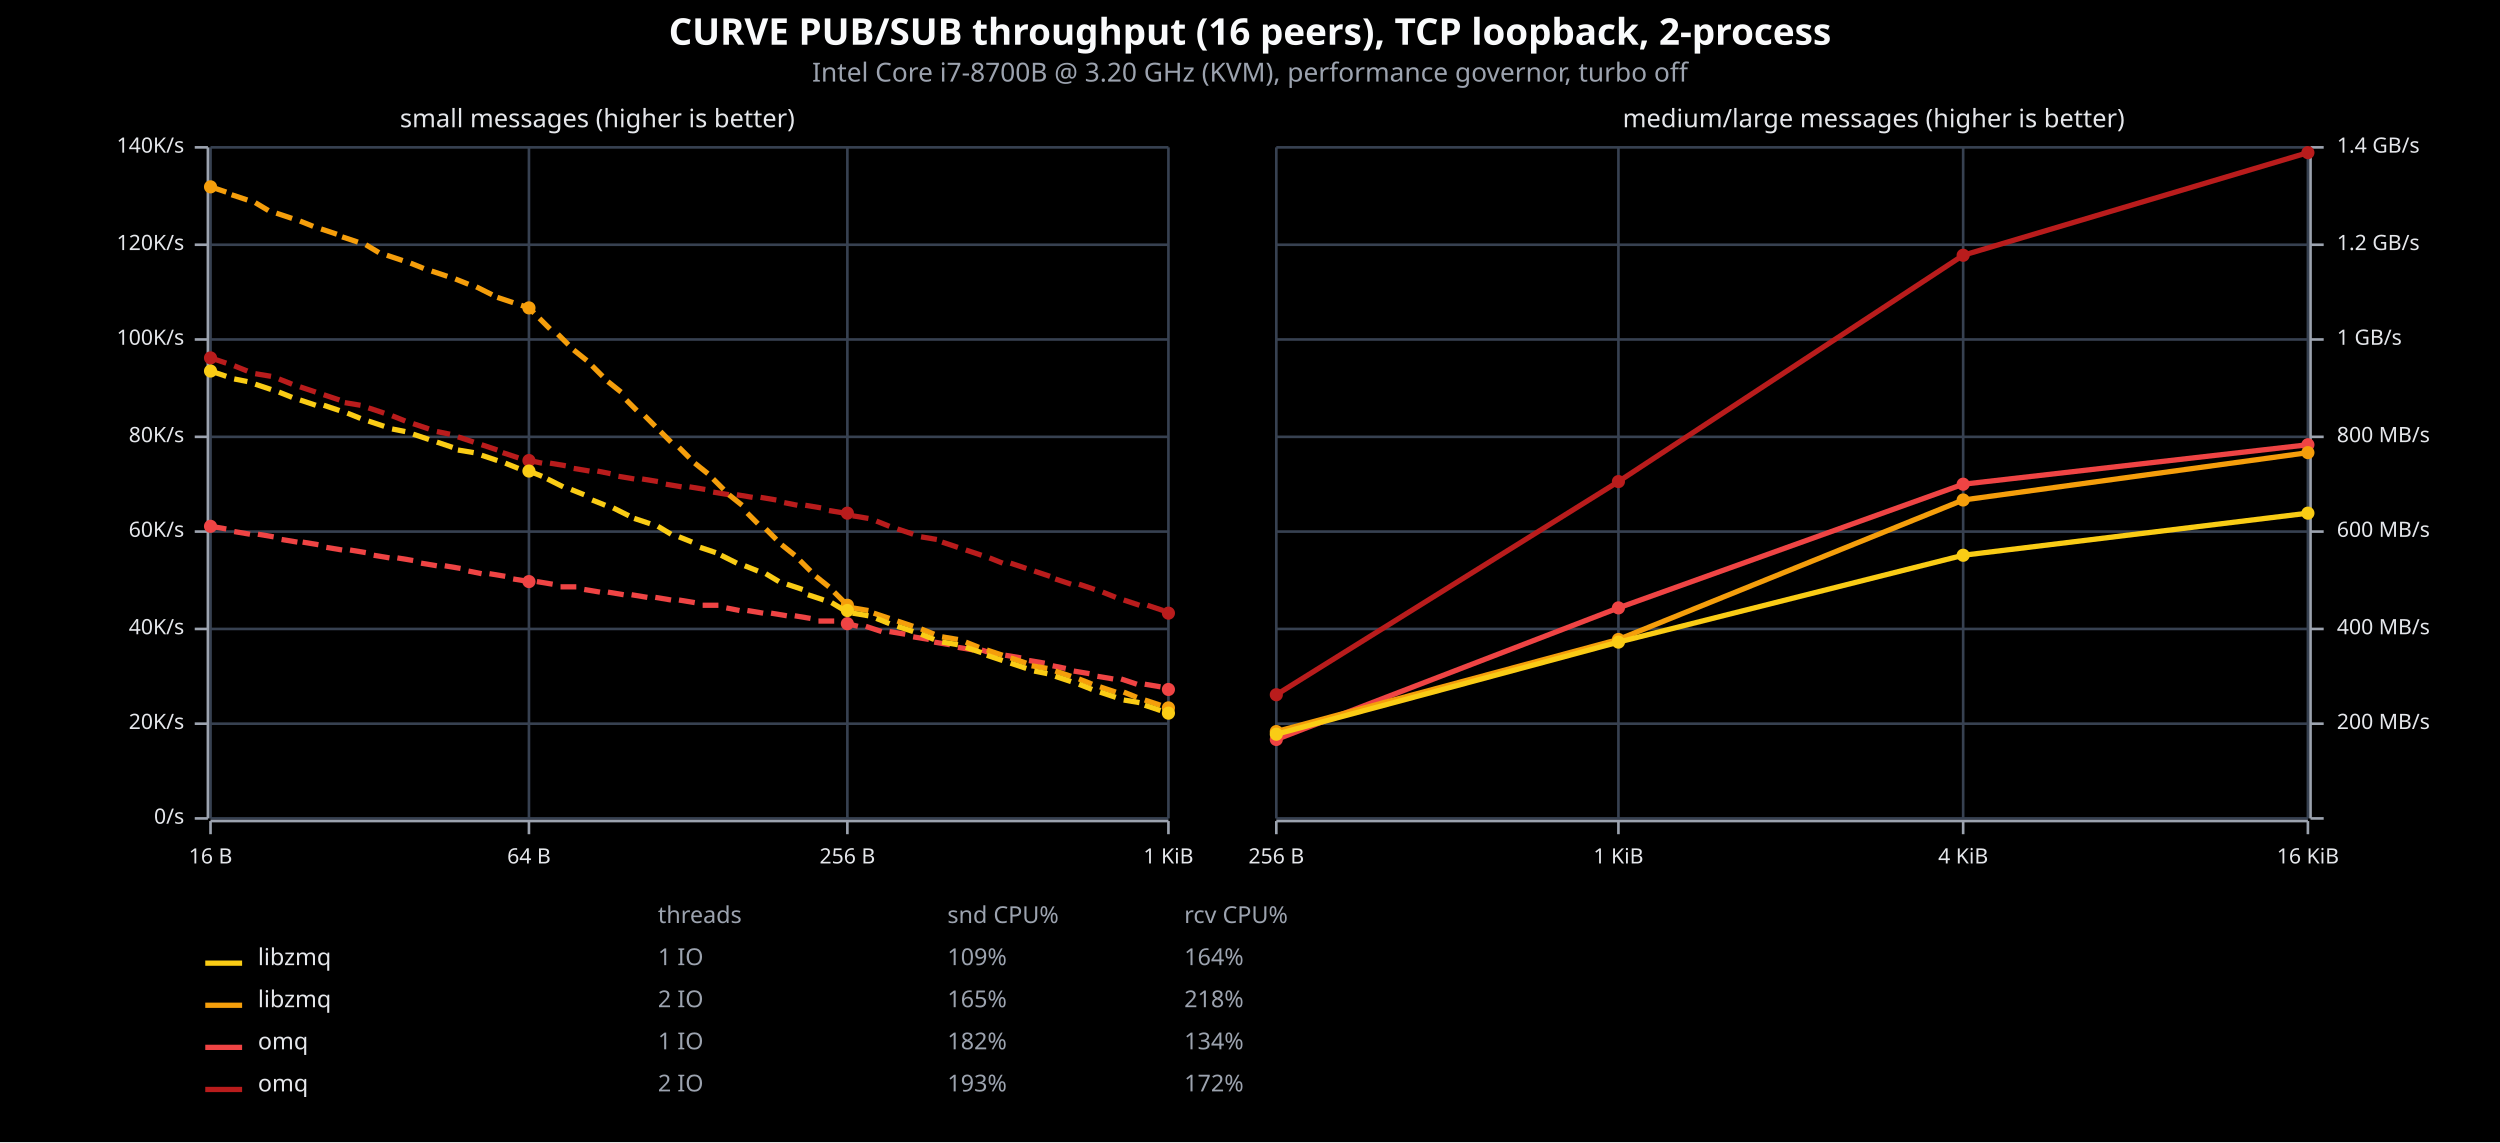
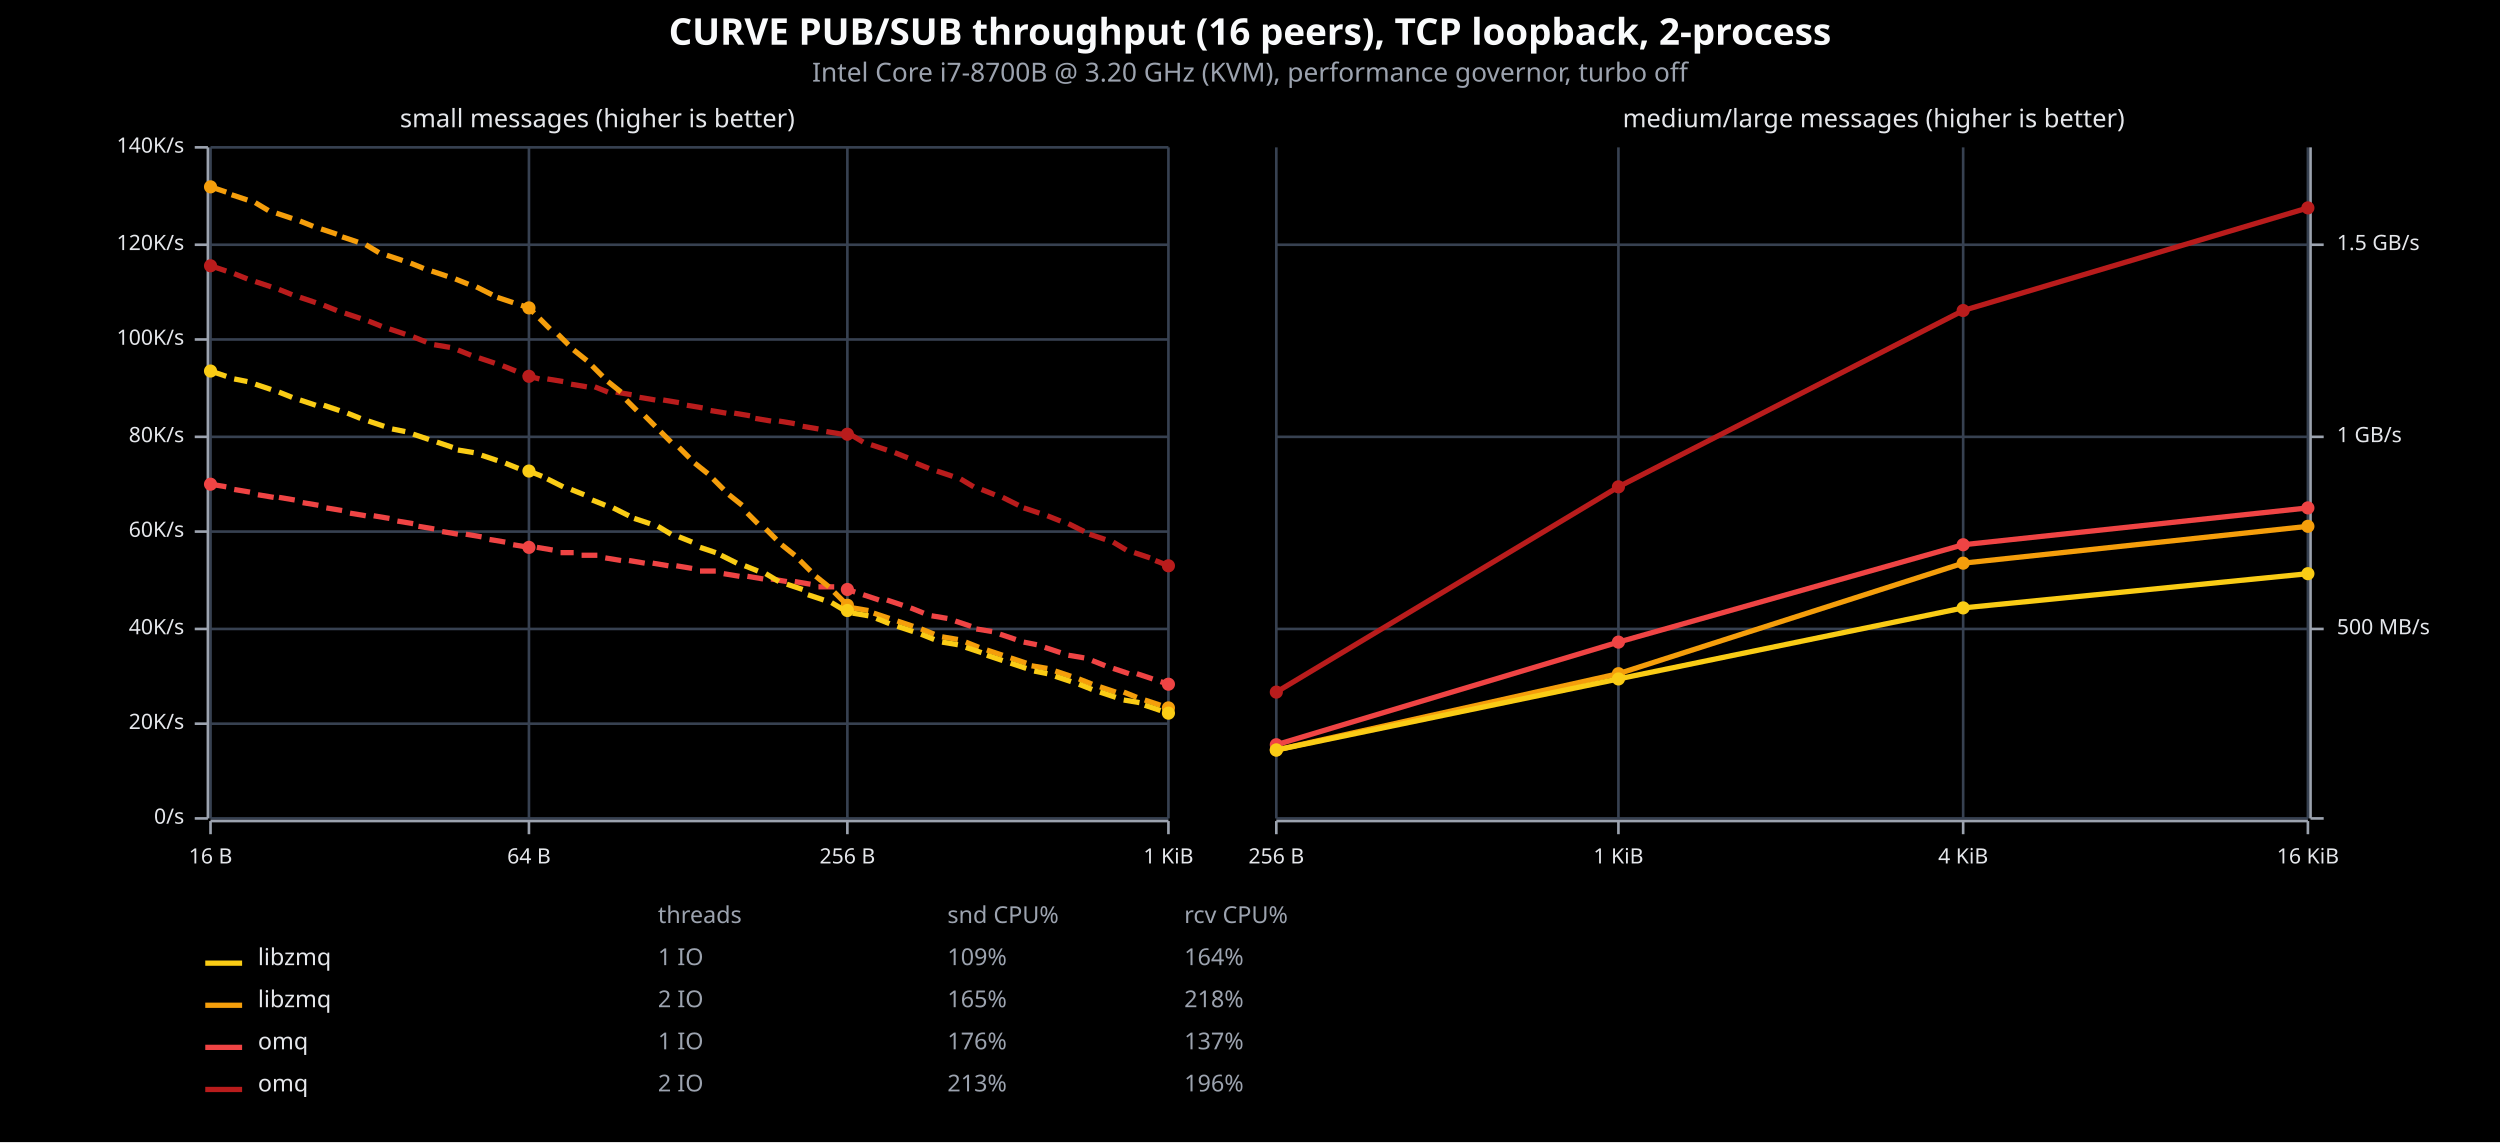
<svg xmlns="http://www.w3.org/2000/svg" viewBox="0 0 950 434" font-family="system-ui, -apple-system, sans-serif">
  <rect x="0" y="0" width="950" height="434" opacity="1" fill="#000000" stroke="none" />
  <text x="475" y="17" text-anchor="middle" font-family="sans-serif" font-size="14" font-weight="bold" fill="#F9FAFB">CURVE PUB/SUB throughput (16 peers), TCP loopback, 2-process</text>
  <text x="475" y="31" text-anchor="middle" font-family="sans-serif" font-size="10" fill="#9CA3AF">Intel Core i7-8700B @ 3.20 GHz (KVM), performance governor, turbo off</text>
  <text x="227" y="41" dy="0.76em" text-anchor="middle" font-family="sans-serif" font-size="9.677" opacity="1" fill="#E5E7EB">
small messages (higher is better)
</text>
  <line opacity="1" stroke="#374151" stroke-width="1" x1="80" y1="311" x2="80" y2="56" />
  <line opacity="1" stroke="#374151" stroke-width="1" x1="201" y1="311" x2="201" y2="56" />
  <line opacity="1" stroke="#374151" stroke-width="1" x1="322" y1="311" x2="322" y2="56" />
  <line opacity="1" stroke="#374151" stroke-width="1" x1="444" y1="311" x2="444" y2="56" />
  <line opacity="1" stroke="#374151" stroke-width="1" x1="80" y1="311" x2="444" y2="311" />
  <line opacity="1" stroke="#374151" stroke-width="1" x1="80" y1="275" x2="444" y2="275" />
  <line opacity="1" stroke="#374151" stroke-width="1" x1="80" y1="239" x2="444" y2="239" />
  <line opacity="1" stroke="#374151" stroke-width="1" x1="80" y1="202" x2="444" y2="202" />
  <line opacity="1" stroke="#374151" stroke-width="1" x1="80" y1="166" x2="444" y2="166" />
  <line opacity="1" stroke="#374151" stroke-width="1" x1="80" y1="129" x2="444" y2="129" />
  <line opacity="1" stroke="#374151" stroke-width="1" x1="80" y1="93" x2="444" y2="93" />
  <line opacity="1" stroke="#374151" stroke-width="1" x1="80" y1="56" x2="444" y2="56" />
  <polyline fill="none" opacity="1" stroke="#9CA3AF" stroke-width="1" points="79,56 79,311 " />
  <text x="70" y="311" dy="0.5ex" text-anchor="end" font-family="sans-serif" font-size="8.065" opacity="1" fill="#E5E7EB">
0/s
</text>
  <polyline fill="none" opacity="1" stroke="#9CA3AF" stroke-width="1" points="74,311 79,311 " />
  <text x="70" y="275" dy="0.5ex" text-anchor="end" font-family="sans-serif" font-size="8.065" opacity="1" fill="#E5E7EB">
20K/s
</text>
  <polyline fill="none" opacity="1" stroke="#9CA3AF" stroke-width="1" points="74,275 79,275 " />
  <text x="70" y="239" dy="0.5ex" text-anchor="end" font-family="sans-serif" font-size="8.065" opacity="1" fill="#E5E7EB">
40K/s
</text>
  <polyline fill="none" opacity="1" stroke="#9CA3AF" stroke-width="1" points="74,239 79,239 " />
  <text x="70" y="202" dy="0.5ex" text-anchor="end" font-family="sans-serif" font-size="8.065" opacity="1" fill="#E5E7EB">
60K/s
</text>
  <polyline fill="none" opacity="1" stroke="#9CA3AF" stroke-width="1" points="74,202 79,202 " />
  <text x="70" y="166" dy="0.5ex" text-anchor="end" font-family="sans-serif" font-size="8.065" opacity="1" fill="#E5E7EB">
80K/s
</text>
  <polyline fill="none" opacity="1" stroke="#9CA3AF" stroke-width="1" points="74,166 79,166 " />
  <text x="70" y="129" dy="0.5ex" text-anchor="end" font-family="sans-serif" font-size="8.065" opacity="1" fill="#E5E7EB">
100K/s
</text>
  <polyline fill="none" opacity="1" stroke="#9CA3AF" stroke-width="1" points="74,129 79,129 " />
  <text x="70" y="93" dy="0.5ex" text-anchor="end" font-family="sans-serif" font-size="8.065" opacity="1" fill="#E5E7EB">
120K/s
</text>
  <polyline fill="none" opacity="1" stroke="#9CA3AF" stroke-width="1" points="74,93 79,93 " />
  <text x="70" y="56" dy="0.5ex" text-anchor="end" font-family="sans-serif" font-size="8.065" opacity="1" fill="#E5E7EB">
140K/s
</text>
  <polyline fill="none" opacity="1" stroke="#9CA3AF" stroke-width="1" points="74,56 79,56 " />
  <polyline fill="none" opacity="1" stroke="#9CA3AF" stroke-width="1" points="80,312 444,312 " />
  <text x="80" y="322" dy="0.76em" text-anchor="middle" font-family="sans-serif" font-size="8.065" opacity="1" fill="#E5E7EB">
16 B
</text>
  <polyline fill="none" opacity="1" stroke="#9CA3AF" stroke-width="1" points="80,312 80,317 " />
  <text x="201" y="322" dy="0.76em" text-anchor="middle" font-family="sans-serif" font-size="8.065" opacity="1" fill="#E5E7EB">
64 B
</text>
  <polyline fill="none" opacity="1" stroke="#9CA3AF" stroke-width="1" points="201,312 201,317 " />
  <text x="322" y="322" dy="0.76em" text-anchor="middle" font-family="sans-serif" font-size="8.065" opacity="1" fill="#E5E7EB">
256 B
</text>
  <polyline fill="none" opacity="1" stroke="#9CA3AF" stroke-width="1" points="322,312 322,317 " />
  <text x="444" y="322" dy="0.76em" text-anchor="middle" font-family="sans-serif" font-size="8.065" opacity="1" fill="#E5E7EB">
1 KiB
</text>
  <polyline fill="none" opacity="1" stroke="#9CA3AF" stroke-width="1" points="444,312 444,317 " />
-   <polyline fill="none" opacity="1" stroke="#B91C1C" stroke-width="2" points="80,136 86,138 " />
-   <polyline fill="none" opacity="1" stroke="#B91C1C" stroke-width="2" points="89,139 94,141 " />
-   <polyline fill="none" opacity="1" stroke="#B91C1C" stroke-width="2" points="97,142 103,143 " />
-   <polyline fill="none" opacity="1" stroke="#B91C1C" stroke-width="2" points="106,144 111,146 " />
-   <polyline fill="none" opacity="1" stroke="#B91C1C" stroke-width="2" points="114,147 120,149 " />
-   <polyline fill="none" opacity="1" stroke="#B91C1C" stroke-width="2" points="123,150 129,152 " />
-   <polyline fill="none" opacity="1" stroke="#B91C1C" stroke-width="2" points="131,153 137,154 " />
-   <polyline fill="none" opacity="1" stroke="#B91C1C" stroke-width="2" points="140,155 146,157 " />
-   <polyline fill="none" opacity="1" stroke="#B91C1C" stroke-width="2" points="149,158 154,160 " />
-   <polyline fill="none" opacity="1" stroke="#B91C1C" stroke-width="2" points="157,161 163,163 " />
-   <polyline fill="none" opacity="1" stroke="#B91C1C" stroke-width="2" points="166,164 171,165 " />
-   <polyline fill="none" opacity="1" stroke="#B91C1C" stroke-width="2" points="174,166 180,168 " />
-   <polyline fill="none" opacity="1" stroke="#B91C1C" stroke-width="2" points="183,169 189,171 " />
-   <polyline fill="none" opacity="1" stroke="#B91C1C" stroke-width="2" points="191,172 197,174 " />
-   <polyline fill="none" opacity="1" stroke="#B91C1C" stroke-width="2" points="200,175 201,175 206,176 " />
-   <polyline fill="none" opacity="1" stroke="#B91C1C" stroke-width="2" points="209,176 215,177 " />
-   <polyline fill="none" opacity="1" stroke="#B91C1C" stroke-width="2" points="218,178 224,179 " />
-   <polyline fill="none" opacity="1" stroke="#B91C1C" stroke-width="2" points="227,179 232,180 " />
-   <polyline fill="none" opacity="1" stroke="#B91C1C" stroke-width="2" points="235,181 241,182 " />
-   <polyline fill="none" opacity="1" stroke="#B91C1C" stroke-width="2" points="244,182 250,183 " />
-   <polyline fill="none" opacity="1" stroke="#B91C1C" stroke-width="2" points="253,184 259,185 " />
-   <polyline fill="none" opacity="1" stroke="#B91C1C" stroke-width="2" points="262,185 268,186 " />
-   <polyline fill="none" opacity="1" stroke="#B91C1C" stroke-width="2" points="271,187 277,188 " />
-   <polyline fill="none" opacity="1" stroke="#B91C1C" stroke-width="2" points="280,188 286,189 " />
-   <polyline fill="none" opacity="1" stroke="#B91C1C" stroke-width="2" points="289,189 295,190 " />
-   <polyline fill="none" opacity="1" stroke="#B91C1C" stroke-width="2" points="298,191 303,192 " />
-   <polyline fill="none" opacity="1" stroke="#B91C1C" stroke-width="2" points="306,192 312,193 " />
-   <polyline fill="none" opacity="1" stroke="#B91C1C" stroke-width="2" points="315,194 321,195 " />
-   <polyline fill="none" opacity="1" stroke="#B91C1C" stroke-width="2" points="324,196 330,197 " />
-   <polyline fill="none" opacity="1" stroke="#B91C1C" stroke-width="2" points="333,198 338,200 " />
-   <polyline fill="none" opacity="1" stroke="#B91C1C" stroke-width="2" points="341,201 347,203 " />
-   <polyline fill="none" opacity="1" stroke="#B91C1C" stroke-width="2" points="350,204 356,205 " />
-   <polyline fill="none" opacity="1" stroke="#B91C1C" stroke-width="2" points="358,206 364,208 " />
-   <polyline fill="none" opacity="1" stroke="#B91C1C" stroke-width="2" points="367,209 373,211 " />
-   <polyline fill="none" opacity="1" stroke="#B91C1C" stroke-width="2" points="376,212 381,214 " />
-   <polyline fill="none" opacity="1" stroke="#B91C1C" stroke-width="2" points="384,214 390,216 " />
-   <polyline fill="none" opacity="1" stroke="#B91C1C" stroke-width="2" points="393,217 399,219 " />
-   <polyline fill="none" opacity="1" stroke="#B91C1C" stroke-width="2" points="401,220 407,222 " />
-   <polyline fill="none" opacity="1" stroke="#B91C1C" stroke-width="2" points="410,222 416,224 " />
-   <polyline fill="none" opacity="1" stroke="#B91C1C" stroke-width="2" points="419,225 424,227 " />
-   <polyline fill="none" opacity="1" stroke="#B91C1C" stroke-width="2" points="427,228 433,230 " />
-   <polyline fill="none" opacity="1" stroke="#B91C1C" stroke-width="2" points="436,230 442,232 " />
-   <circle cx="80" cy="136" r="2.5" opacity="1" fill="#B91C1C" stroke="none" stroke-width="1" />
-   <circle cx="201" cy="175" r="2.5" opacity="1" fill="#B91C1C" stroke="none" stroke-width="1" />
-   <circle cx="322" cy="195" r="2.5" opacity="1" fill="#B91C1C" stroke="none" stroke-width="1" />
-   <circle cx="444" cy="233" r="2.5" opacity="1" fill="#B91C1C" stroke="none" stroke-width="1" />
-   <polyline fill="none" opacity="1" stroke="#EF4444" stroke-width="2" points="80,200 86,201 " />
-   <polyline fill="none" opacity="1" stroke="#EF4444" stroke-width="2" points="89,202 95,203 " />
-   <polyline fill="none" opacity="1" stroke="#EF4444" stroke-width="2" points="98,203 104,204 " />
-   <polyline fill="none" opacity="1" stroke="#EF4444" stroke-width="2" points="107,205 113,206 " />
-   <polyline fill="none" opacity="1" stroke="#EF4444" stroke-width="2" points="115,206 121,207 " />
-   <polyline fill="none" opacity="1" stroke="#EF4444" stroke-width="2" points="124,208 130,209 " />
-   <polyline fill="none" opacity="1" stroke="#EF4444" stroke-width="2" points="133,209 139,210 " />
-   <polyline fill="none" opacity="1" stroke="#EF4444" stroke-width="2" points="142,211 148,212 " />
-   <polyline fill="none" opacity="1" stroke="#EF4444" stroke-width="2" points="151,212 157,213 " />
-   <polyline fill="none" opacity="1" stroke="#EF4444" stroke-width="2" points="160,214 166,215 " />
-   <polyline fill="none" opacity="1" stroke="#EF4444" stroke-width="2" points="169,215 175,216 " />
-   <polyline fill="none" opacity="1" stroke="#EF4444" stroke-width="2" points="178,217 183,218 " />
-   <polyline fill="none" opacity="1" stroke="#EF4444" stroke-width="2" points="186,218 192,219 " />
-   <polyline fill="none" opacity="1" stroke="#EF4444" stroke-width="2" points="195,220 201,221 201,221 " />
-   <polyline fill="none" opacity="1" stroke="#EF4444" stroke-width="2" points="204,221 210,222 " />
-   <polyline fill="none" opacity="1" stroke="#EF4444" stroke-width="2" points="213,223 219,223 " />
-   <polyline fill="none" opacity="1" stroke="#EF4444" stroke-width="2" points="222,224 228,225 " />
-   <polyline fill="none" opacity="1" stroke="#EF4444" stroke-width="2" points="231,225 237,226 " />
-   <polyline fill="none" opacity="1" stroke="#EF4444" stroke-width="2" points="240,226 246,227 " />
-   <polyline fill="none" opacity="1" stroke="#EF4444" stroke-width="2" points="249,227 255,228 " />
-   <polyline fill="none" opacity="1" stroke="#EF4444" stroke-width="2" points="258,228 264,229 " />
-   <polyline fill="none" opacity="1" stroke="#EF4444" stroke-width="2" points="267,230 273,230 " />
-   <polyline fill="none" opacity="1" stroke="#EF4444" stroke-width="2" points="276,231 281,232 " />
-   <polyline fill="none" opacity="1" stroke="#EF4444" stroke-width="2" points="284,232 290,233 " />
-   <polyline fill="none" opacity="1" stroke="#EF4444" stroke-width="2" points="293,233 299,234 " />
-   <polyline fill="none" opacity="1" stroke="#EF4444" stroke-width="2" points="302,234 308,235 " />
-   <polyline fill="none" opacity="1" stroke="#EF4444" stroke-width="2" points="311,236 317,236 " />
-   <polyline fill="none" opacity="1" stroke="#EF4444" stroke-width="2" points="320,237 322,237 326,238 " />
-   <polyline fill="none" opacity="1" stroke="#EF4444" stroke-width="2" points="329,238 335,240 " />
-   <polyline fill="none" opacity="1" stroke="#EF4444" stroke-width="2" points="338,240 344,241 " />
-   <polyline fill="none" opacity="1" stroke="#EF4444" stroke-width="2" points="347,242 353,243 " />
-   <polyline fill="none" opacity="1" stroke="#EF4444" stroke-width="2" points="355,244 361,245 " />
-   <polyline fill="none" opacity="1" stroke="#EF4444" stroke-width="2" points="364,246 370,247 " />
-   <polyline fill="none" opacity="1" stroke="#EF4444" stroke-width="2" points="373,247 379,249 " />
-   <polyline fill="none" opacity="1" stroke="#EF4444" stroke-width="2" points="382,249 388,250 " />
-   <polyline fill="none" opacity="1" stroke="#EF4444" stroke-width="2" points="391,251 397,252 " />
-   <polyline fill="none" opacity="1" stroke="#EF4444" stroke-width="2" points="400,253 405,254 " />
-   <polyline fill="none" opacity="1" stroke="#EF4444" stroke-width="2" points="408,255 414,256 " />
-   <polyline fill="none" opacity="1" stroke="#EF4444" stroke-width="2" points="417,257 423,258 " />
-   <polyline fill="none" opacity="1" stroke="#EF4444" stroke-width="2" points="426,258 432,260 " />
-   <polyline fill="none" opacity="1" stroke="#EF4444" stroke-width="2" points="435,260 441,261 " />
-   <polyline fill="none" opacity="1" stroke="#EF4444" stroke-width="2" points="444,262 444,262 " />
-   <circle cx="80" cy="200" r="2.5" opacity="1" fill="#EF4444" stroke="none" stroke-width="1" />
-   <circle cx="201" cy="221" r="2.5" opacity="1" fill="#EF4444" stroke="none" stroke-width="1" />
-   <circle cx="322" cy="237" r="2.5" opacity="1" fill="#EF4444" stroke="none" stroke-width="1" />
-   <circle cx="444" cy="262" r="2.5" opacity="1" fill="#EF4444" stroke="none" stroke-width="1" />
+   <polyline fill="none" opacity="1" stroke="#B91C1C" stroke-width="2" points="80,101 86,103 " />
+   <polyline fill="none" opacity="1" stroke="#B91C1C" stroke-width="2" points="89,104 94,106 " />
+   <polyline fill="none" opacity="1" stroke="#B91C1C" stroke-width="2" points="97,107 103,109 " />
+   <polyline fill="none" opacity="1" stroke="#B91C1C" stroke-width="2" points="106,110 111,112 " />
+   <polyline fill="none" opacity="1" stroke="#B91C1C" stroke-width="2" points="114,113 120,115 " />
+   <polyline fill="none" opacity="1" stroke="#B91C1C" stroke-width="2" points="123,116 128,118 " />
+   <polyline fill="none" opacity="1" stroke="#B91C1C" stroke-width="2" points="131,119 137,121 " />
+   <polyline fill="none" opacity="1" stroke="#B91C1C" stroke-width="2" points="140,122 145,124 " />
+   <polyline fill="none" opacity="1" stroke="#B91C1C" stroke-width="2" points="148,125 154,127 " />
+   <polyline fill="none" opacity="1" stroke="#B91C1C" stroke-width="2" points="157,128 162,130 " />
+   <polyline fill="none" opacity="1" stroke="#B91C1C" stroke-width="2" points="165,131 171,132 " />
+   <polyline fill="none" opacity="1" stroke="#B91C1C" stroke-width="2" points="174,133 179,135 " />
+   <polyline fill="none" opacity="1" stroke="#B91C1C" stroke-width="2" points="182,136 188,138 " />
+   <polyline fill="none" opacity="1" stroke="#B91C1C" stroke-width="2" points="191,139 196,141 " />
+   <polyline fill="none" opacity="1" stroke="#B91C1C" stroke-width="2" points="199,142 201,143 205,144 " />
+   <polyline fill="none" opacity="1" stroke="#B91C1C" stroke-width="2" points="208,144 214,145 " />
+   <polyline fill="none" opacity="1" stroke="#B91C1C" stroke-width="2" points="217,146 223,147 " />
+   <polyline fill="none" opacity="1" stroke="#B91C1C" stroke-width="2" points="226,147 231,149 " />
+   <polyline fill="none" opacity="1" stroke="#B91C1C" stroke-width="2" points="234,149 240,150 " />
+   <polyline fill="none" opacity="1" stroke="#B91C1C" stroke-width="2" points="243,151 249,152 " />
+   <polyline fill="none" opacity="1" stroke="#B91C1C" stroke-width="2" points="252,152 258,153 " />
+   <polyline fill="none" opacity="1" stroke="#B91C1C" stroke-width="2" points="261,154 267,155 " />
+   <polyline fill="none" opacity="1" stroke="#B91C1C" stroke-width="2" points="270,156 276,157 " />
+   <polyline fill="none" opacity="1" stroke="#B91C1C" stroke-width="2" points="279,157 285,158 " />
+   <polyline fill="none" opacity="1" stroke="#B91C1C" stroke-width="2" points="287,159 293,160 " />
+   <polyline fill="none" opacity="1" stroke="#B91C1C" stroke-width="2" points="296,160 302,161 " />
+   <polyline fill="none" opacity="1" stroke="#B91C1C" stroke-width="2" points="305,162 311,163 " />
+   <polyline fill="none" opacity="1" stroke="#B91C1C" stroke-width="2" points="314,164 320,165 " />
+   <polyline fill="none" opacity="1" stroke="#B91C1C" stroke-width="2" points="323,165 328,168 " />
+   <polyline fill="none" opacity="1" stroke="#B91C1C" stroke-width="2" points="331,169 337,171 " />
+   <polyline fill="none" opacity="1" stroke="#B91C1C" stroke-width="2" points="340,172 345,174 " />
+   <polyline fill="none" opacity="1" stroke="#B91C1C" stroke-width="2" points="348,176 353,178 " />
+   <polyline fill="none" opacity="1" stroke="#B91C1C" stroke-width="2" points="356,179 362,181 " />
+   <polyline fill="none" opacity="1" stroke="#B91C1C" stroke-width="2" points="365,182 370,185 " />
+   <polyline fill="none" opacity="1" stroke="#B91C1C" stroke-width="2" points="373,186 378,188 " />
+   <polyline fill="none" opacity="1" stroke="#B91C1C" stroke-width="2" points="381,189 387,192 " />
+   <polyline fill="none" opacity="1" stroke="#B91C1C" stroke-width="2" points="389,193 395,195 " />
+   <polyline fill="none" opacity="1" stroke="#B91C1C" stroke-width="2" points="398,196 403,198 " />
+   <polyline fill="none" opacity="1" stroke="#B91C1C" stroke-width="2" points="406,199 412,202 " />
+   <polyline fill="none" opacity="1" stroke="#B91C1C" stroke-width="2" points="414,203 420,205 " />
+   <polyline fill="none" opacity="1" stroke="#B91C1C" stroke-width="2" points="423,206 428,209 " />
+   <polyline fill="none" opacity="1" stroke="#B91C1C" stroke-width="2" points="431,210 437,212 " />
+   <polyline fill="none" opacity="1" stroke="#B91C1C" stroke-width="2" points="439,213 444,215 " />
+   <circle cx="80" cy="101" r="2.5" opacity="1" fill="#B91C1C" stroke="none" stroke-width="1" />
+   <circle cx="201" cy="143" r="2.5" opacity="1" fill="#B91C1C" stroke="none" stroke-width="1" />
+   <circle cx="322" cy="165" r="2.5" opacity="1" fill="#B91C1C" stroke="none" stroke-width="1" />
+   <circle cx="444" cy="215" r="2.5" opacity="1" fill="#B91C1C" stroke="none" stroke-width="1" />
+   <polyline fill="none" opacity="1" stroke="#EF4444" stroke-width="2" points="80,184 86,185 " />
+   <polyline fill="none" opacity="1" stroke="#EF4444" stroke-width="2" points="89,186 95,187 " />
+   <polyline fill="none" opacity="1" stroke="#EF4444" stroke-width="2" points="98,188 104,189 " />
+   <polyline fill="none" opacity="1" stroke="#EF4444" stroke-width="2" points="106,189 112,190 " />
+   <polyline fill="none" opacity="1" stroke="#EF4444" stroke-width="2" points="115,191 121,192 " />
+   <polyline fill="none" opacity="1" stroke="#EF4444" stroke-width="2" points="124,193 130,194 " />
+   <polyline fill="none" opacity="1" stroke="#EF4444" stroke-width="2" points="133,195 139,196 " />
+   <polyline fill="none" opacity="1" stroke="#EF4444" stroke-width="2" points="142,196 148,197 " />
+   <polyline fill="none" opacity="1" stroke="#EF4444" stroke-width="2" points="151,198 157,199 " />
+   <polyline fill="none" opacity="1" stroke="#EF4444" stroke-width="2" points="159,200 165,201 " />
+   <polyline fill="none" opacity="1" stroke="#EF4444" stroke-width="2" points="168,202 174,203 " />
+   <polyline fill="none" opacity="1" stroke="#EF4444" stroke-width="2" points="177,203 183,204 " />
+   <polyline fill="none" opacity="1" stroke="#EF4444" stroke-width="2" points="186,205 192,206 " />
+   <polyline fill="none" opacity="1" stroke="#EF4444" stroke-width="2" points="195,207 201,208 " />
+   <polyline fill="none" opacity="1" stroke="#EF4444" stroke-width="2" points="204,208 210,209 " />
+   <polyline fill="none" opacity="1" stroke="#EF4444" stroke-width="2" points="213,210 218,210 " />
+   <polyline fill="none" opacity="1" stroke="#EF4444" stroke-width="2" points="221,211 227,211 " />
+   <polyline fill="none" opacity="1" stroke="#EF4444" stroke-width="2" points="230,212 236,213 " />
+   <polyline fill="none" opacity="1" stroke="#EF4444" stroke-width="2" points="239,213 245,214 " />
+   <polyline fill="none" opacity="1" stroke="#EF4444" stroke-width="2" points="248,214 254,215 " />
+   <polyline fill="none" opacity="1" stroke="#EF4444" stroke-width="2" points="257,215 263,216 " />
+   <polyline fill="none" opacity="1" stroke="#EF4444" stroke-width="2" points="266,217 272,217 " />
+   <polyline fill="none" opacity="1" stroke="#EF4444" stroke-width="2" points="275,218 281,219 " />
+   <polyline fill="none" opacity="1" stroke="#EF4444" stroke-width="2" points="284,219 290,220 " />
+   <polyline fill="none" opacity="1" stroke="#EF4444" stroke-width="2" points="293,220 299,221 " />
+   <polyline fill="none" opacity="1" stroke="#EF4444" stroke-width="2" points="302,221 308,222 " />
+   <polyline fill="none" opacity="1" stroke="#EF4444" stroke-width="2" points="311,223 317,223 " />
+   <polyline fill="none" opacity="1" stroke="#EF4444" stroke-width="2" points="320,224 322,224 325,225 " />
+   <polyline fill="none" opacity="1" stroke="#EF4444" stroke-width="2" points="328,226 334,228 " />
+   <polyline fill="none" opacity="1" stroke="#EF4444" stroke-width="2" points="337,228 343,230 " />
+   <polyline fill="none" opacity="1" stroke="#EF4444" stroke-width="2" points="346,231 351,233 " />
+   <polyline fill="none" opacity="1" stroke="#EF4444" stroke-width="2" points="354,234 360,235 " />
+   <polyline fill="none" opacity="1" stroke="#EF4444" stroke-width="2" points="363,236 369,238 " />
+   <polyline fill="none" opacity="1" stroke="#EF4444" stroke-width="2" points="371,239 377,240 " />
+   <polyline fill="none" opacity="1" stroke="#EF4444" stroke-width="2" points="380,241 386,243 " />
+   <polyline fill="none" opacity="1" stroke="#EF4444" stroke-width="2" points="389,244 394,245 " />
+   <polyline fill="none" opacity="1" stroke="#EF4444" stroke-width="2" points="397,246 403,248 " />
+   <polyline fill="none" opacity="1" stroke="#EF4444" stroke-width="2" points="406,249 412,250 " />
+   <polyline fill="none" opacity="1" stroke="#EF4444" stroke-width="2" points="415,251 420,253 " />
+   <polyline fill="none" opacity="1" stroke="#EF4444" stroke-width="2" points="423,254 429,256 " />
+   <polyline fill="none" opacity="1" stroke="#EF4444" stroke-width="2" points="432,256 438,258 " />
+   <polyline fill="none" opacity="1" stroke="#EF4444" stroke-width="2" points="441,259 444,260 " />
+   <circle cx="80" cy="184" r="2.5" opacity="1" fill="#EF4444" stroke="none" stroke-width="1" />
+   <circle cx="201" cy="208" r="2.5" opacity="1" fill="#EF4444" stroke="none" stroke-width="1" />
+   <circle cx="322" cy="224" r="2.5" opacity="1" fill="#EF4444" stroke="none" stroke-width="1" />
+   <circle cx="444" cy="260" r="2.5" opacity="1" fill="#EF4444" stroke="none" stroke-width="1" />
  <polyline fill="none" opacity="1" stroke="#F59E0B" stroke-width="2" points="80,71 86,73 " />
  <polyline fill="none" opacity="1" stroke="#F59E0B" stroke-width="2" points="88,74 94,76 " />
  <polyline fill="none" opacity="1" stroke="#F59E0B" stroke-width="2" points="97,77 102,80 " />
  <polyline fill="none" opacity="1" stroke="#F59E0B" stroke-width="2" points="105,81 111,83 " />
  <polyline fill="none" opacity="1" stroke="#F59E0B" stroke-width="2" points="114,84 119,86 " />
  <polyline fill="none" opacity="1" stroke="#F59E0B" stroke-width="2" points="122,87 128,89 " />
  <polyline fill="none" opacity="1" stroke="#F59E0B" stroke-width="2" points="130,90 136,92 " />
  <polyline fill="none" opacity="1" stroke="#F59E0B" stroke-width="2" points="139,93 144,96 " />
  <polyline fill="none" opacity="1" stroke="#F59E0B" stroke-width="2" points="147,97 153,99 " />
  <polyline fill="none" opacity="1" stroke="#F59E0B" stroke-width="2" points="156,100 161,102 " />
  <polyline fill="none" opacity="1" stroke="#F59E0B" stroke-width="2" points="164,103 170,105 " />
  <polyline fill="none" opacity="1" stroke="#F59E0B" stroke-width="2" points="173,106 178,108 " />
  <polyline fill="none" opacity="1" stroke="#F59E0B" stroke-width="2" points="181,109 187,112 " />
  <polyline fill="none" opacity="1" stroke="#F59E0B" stroke-width="2" points="189,113 195,115 " />
  <polyline fill="none" opacity="1" stroke="#F59E0B" stroke-width="2" points="198,116 201,117 203,119 " />
  <polyline fill="none" opacity="1" stroke="#F59E0B" stroke-width="2" points="205,121 209,125 " />
  <polyline fill="none" opacity="1" stroke="#F59E0B" stroke-width="2" points="212,127 216,131 " />
  <polyline fill="none" opacity="1" stroke="#F59E0B" stroke-width="2" points="218,133 223,137 " />
  <polyline fill="none" opacity="1" stroke="#F59E0B" stroke-width="2" points="225,139 229,143 " />
  <polyline fill="none" opacity="1" stroke="#F59E0B" stroke-width="2" points="231,145 236,149 " />
  <polyline fill="none" opacity="1" stroke="#F59E0B" stroke-width="2" points="238,152 242,156 " />
  <polyline fill="none" opacity="1" stroke="#F59E0B" stroke-width="2" points="245,158 249,162 " />
  <polyline fill="none" opacity="1" stroke="#F59E0B" stroke-width="2" points="251,164 255,168 " />
  <polyline fill="none" opacity="1" stroke="#F59E0B" stroke-width="2" points="258,170 262,174 " />
  <polyline fill="none" opacity="1" stroke="#F59E0B" stroke-width="2" points="264,176 269,180 " />
  <polyline fill="none" opacity="1" stroke="#F59E0B" stroke-width="2" points="271,182 275,186 " />
  <polyline fill="none" opacity="1" stroke="#F59E0B" stroke-width="2" points="277,188 282,192 " />
  <polyline fill="none" opacity="1" stroke="#F59E0B" stroke-width="2" points="284,195 288,199 " />
  <polyline fill="none" opacity="1" stroke="#F59E0B" stroke-width="2" points="291,201 295,205 " />
  <polyline fill="none" opacity="1" stroke="#F59E0B" stroke-width="2" points="297,207 302,211 " />
  <polyline fill="none" opacity="1" stroke="#F59E0B" stroke-width="2" points="304,213 308,217 " />
  <polyline fill="none" opacity="1" stroke="#F59E0B" stroke-width="2" points="310,219 315,223 " />
  <polyline fill="none" opacity="1" stroke="#F59E0B" stroke-width="2" points="317,225 321,229 " />
  <polyline fill="none" opacity="1" stroke="#F59E0B" stroke-width="2" points="324,231 330,232 " />
  <polyline fill="none" opacity="1" stroke="#F59E0B" stroke-width="2" points="332,233 338,235 " />
  <polyline fill="none" opacity="1" stroke="#F59E0B" stroke-width="2" points="341,236 347,238 " />
  <polyline fill="none" opacity="1" stroke="#F59E0B" stroke-width="2" points="350,239 355,241 " />
  <polyline fill="none" opacity="1" stroke="#F59E0B" stroke-width="2" points="358,242 364,243 " />
  <polyline fill="none" opacity="1" stroke="#F59E0B" stroke-width="2" points="367,244 372,246 " />
  <polyline fill="none" opacity="1" stroke="#F59E0B" stroke-width="2" points="375,247 381,249 " />
  <polyline fill="none" opacity="1" stroke="#F59E0B" stroke-width="2" points="384,250 390,252 " />
  <polyline fill="none" opacity="1" stroke="#F59E0B" stroke-width="2" points="392,253 398,254 " />
  <polyline fill="none" opacity="1" stroke="#F59E0B" stroke-width="2" points="401,255 407,257 " />
  <polyline fill="none" opacity="1" stroke="#F59E0B" stroke-width="2" points="410,258 415,260 " />
  <polyline fill="none" opacity="1" stroke="#F59E0B" stroke-width="2" points="418,261 424,263 " />
  <polyline fill="none" opacity="1" stroke="#F59E0B" stroke-width="2" points="427,263 432,265 " />
  <polyline fill="none" opacity="1" stroke="#F59E0B" stroke-width="2" points="435,266 441,268 " />
  <polyline fill="none" opacity="1" stroke="#F59E0B" stroke-width="2" points="444,269 444,269 " />
  <circle cx="80" cy="71" r="2.5" opacity="1" fill="#F59E0B" stroke="none" stroke-width="1" />
  <circle cx="201" cy="117" r="2.5" opacity="1" fill="#F59E0B" stroke="none" stroke-width="1" />
  <circle cx="322" cy="230" r="2.5" opacity="1" fill="#F59E0B" stroke="none" stroke-width="1" />
  <circle cx="444" cy="269" r="2.5" opacity="1" fill="#F59E0B" stroke="none" stroke-width="1" />
  <polyline fill="none" opacity="1" stroke="#FACC15" stroke-width="2" points="80,141 86,143 " />
  <polyline fill="none" opacity="1" stroke="#FACC15" stroke-width="2" points="89,144 94,145 " />
  <polyline fill="none" opacity="1" stroke="#FACC15" stroke-width="2" points="97,146 103,148 " />
  <polyline fill="none" opacity="1" stroke="#FACC15" stroke-width="2" points="106,149 111,151 " />
  <polyline fill="none" opacity="1" stroke="#FACC15" stroke-width="2" points="114,152 120,154 " />
  <polyline fill="none" opacity="1" stroke="#FACC15" stroke-width="2" points="123,154 129,156 " />
  <polyline fill="none" opacity="1" stroke="#FACC15" stroke-width="2" points="132,157 137,159 " />
  <polyline fill="none" opacity="1" stroke="#FACC15" stroke-width="2" points="140,160 146,162 " />
  <polyline fill="none" opacity="1" stroke="#FACC15" stroke-width="2" points="149,163 154,164 " />
  <polyline fill="none" opacity="1" stroke="#FACC15" stroke-width="2" points="157,165 163,167 " />
  <polyline fill="none" opacity="1" stroke="#FACC15" stroke-width="2" points="166,168 172,170 " />
  <polyline fill="none" opacity="1" stroke="#FACC15" stroke-width="2" points="174,171 180,172 " />
  <polyline fill="none" opacity="1" stroke="#FACC15" stroke-width="2" points="183,173 189,175 " />
  <polyline fill="none" opacity="1" stroke="#FACC15" stroke-width="2" points="192,176 197,178 " />
  <polyline fill="none" opacity="1" stroke="#FACC15" stroke-width="2" points="200,179 201,179 206,181 " />
  <polyline fill="none" opacity="1" stroke="#FACC15" stroke-width="2" points="208,182 214,185 " />
  <polyline fill="none" opacity="1" stroke="#FACC15" stroke-width="2" points="217,186 222,188 " />
  <polyline fill="none" opacity="1" stroke="#FACC15" stroke-width="2" points="225,190 230,192 " />
  <polyline fill="none" opacity="1" stroke="#FACC15" stroke-width="2" points="233,193 239,196 " />
  <polyline fill="none" opacity="1" stroke="#FACC15" stroke-width="2" points="241,197 247,199 " />
  <polyline fill="none" opacity="1" stroke="#FACC15" stroke-width="2" points="250,200 255,203 " />
  <polyline fill="none" opacity="1" stroke="#FACC15" stroke-width="2" points="258,204 263,206 " />
  <polyline fill="none" opacity="1" stroke="#FACC15" stroke-width="2" points="266,208 272,210 " />
  <polyline fill="none" opacity="1" stroke="#FACC15" stroke-width="2" points="274,211 280,214 " />
  <polyline fill="none" opacity="1" stroke="#FACC15" stroke-width="2" points="283,215 288,217 " />
  <polyline fill="none" opacity="1" stroke="#FACC15" stroke-width="2" points="291,218 296,221 " />
  <polyline fill="none" opacity="1" stroke="#FACC15" stroke-width="2" points="299,222 305,224 " />
  <polyline fill="none" opacity="1" stroke="#FACC15" stroke-width="2" points="307,226 313,228 " />
  <polyline fill="none" opacity="1" stroke="#FACC15" stroke-width="2" points="316,229 321,232 " />
  <polyline fill="none" opacity="1" stroke="#FACC15" stroke-width="2" points="324,233 330,234 " />
  <polyline fill="none" opacity="1" stroke="#FACC15" stroke-width="2" points="333,235 338,237 " />
  <polyline fill="none" opacity="1" stroke="#FACC15" stroke-width="2" points="341,238 347,240 " />
  <polyline fill="none" opacity="1" stroke="#FACC15" stroke-width="2" points="350,241 355,243 " />
  <polyline fill="none" opacity="1" stroke="#FACC15" stroke-width="2" points="358,244 364,245 " />
  <polyline fill="none" opacity="1" stroke="#FACC15" stroke-width="2" points="367,246 373,248 " />
  <polyline fill="none" opacity="1" stroke="#FACC15" stroke-width="2" points="375,249 381,251 " />
  <polyline fill="none" opacity="1" stroke="#FACC15" stroke-width="2" points="384,252 390,254 " />
  <polyline fill="none" opacity="1" stroke="#FACC15" stroke-width="2" points="393,255 398,256 " />
  <polyline fill="none" opacity="1" stroke="#FACC15" stroke-width="2" points="401,257 407,259 " />
  <polyline fill="none" opacity="1" stroke="#FACC15" stroke-width="2" points="410,260 415,262 " />
  <polyline fill="none" opacity="1" stroke="#FACC15" stroke-width="2" points="418,263 424,265 " />
  <polyline fill="none" opacity="1" stroke="#FACC15" stroke-width="2" points="427,266 433,267 " />
  <polyline fill="none" opacity="1" stroke="#FACC15" stroke-width="2" points="435,268 441,270 " />
  <polyline fill="none" opacity="1" stroke="#FACC15" stroke-width="2" points="444,271 444,271 " />
  <circle cx="80" cy="141" r="2.5" opacity="1" fill="#FACC15" stroke="none" stroke-width="1" />
  <circle cx="201" cy="179" r="2.5" opacity="1" fill="#FACC15" stroke="none" stroke-width="1" />
  <circle cx="322" cy="232" r="2.5" opacity="1" fill="#FACC15" stroke="none" stroke-width="1" />
  <circle cx="444" cy="271" r="2.5" opacity="1" fill="#FACC15" stroke="none" stroke-width="1" />
  <text x="712" y="41" dy="0.76em" text-anchor="middle" font-family="sans-serif" font-size="9.677" opacity="1" fill="#E5E7EB">
medium/large messages (higher is better)
</text>
  <line opacity="1" stroke="#374151" stroke-width="1" x1="485" y1="311" x2="485" y2="56" />
  <line opacity="1" stroke="#374151" stroke-width="1" x1="615" y1="311" x2="615" y2="56" />
  <line opacity="1" stroke="#374151" stroke-width="1" x1="746" y1="311" x2="746" y2="56" />
  <line opacity="1" stroke="#374151" stroke-width="1" x1="877" y1="311" x2="877" y2="56" />
  <line opacity="1" stroke="#374151" stroke-width="1" x1="485" y1="311" x2="877" y2="311" />
-   <line opacity="1" stroke="#374151" stroke-width="1" x1="485" y1="275" x2="877" y2="275" />
  <line opacity="1" stroke="#374151" stroke-width="1" x1="485" y1="239" x2="877" y2="239" />
-   <line opacity="1" stroke="#374151" stroke-width="1" x1="485" y1="202" x2="877" y2="202" />
  <line opacity="1" stroke="#374151" stroke-width="1" x1="485" y1="166" x2="877" y2="166" />
-   <line opacity="1" stroke="#374151" stroke-width="1" x1="485" y1="129" x2="877" y2="129" />
  <line opacity="1" stroke="#374151" stroke-width="1" x1="485" y1="93" x2="877" y2="93" />
-   <line opacity="1" stroke="#374151" stroke-width="1" x1="485" y1="56" x2="877" y2="56" />
  <polyline fill="none" opacity="1" stroke="#9CA3AF" stroke-width="1" points="485,312 877,312 " />
  <text x="485" y="322" dy="0.76em" text-anchor="middle" font-family="sans-serif" font-size="8.065" opacity="1" fill="#E5E7EB">
256 B
</text>
  <polyline fill="none" opacity="1" stroke="#9CA3AF" stroke-width="1" points="485,312 485,317 " />
  <text x="615" y="322" dy="0.76em" text-anchor="middle" font-family="sans-serif" font-size="8.065" opacity="1" fill="#E5E7EB">
1 KiB
</text>
  <polyline fill="none" opacity="1" stroke="#9CA3AF" stroke-width="1" points="615,312 615,317 " />
  <text x="746" y="322" dy="0.76em" text-anchor="middle" font-family="sans-serif" font-size="8.065" opacity="1" fill="#E5E7EB">
4 KiB
</text>
  <polyline fill="none" opacity="1" stroke="#9CA3AF" stroke-width="1" points="746,312 746,317 " />
  <text x="877" y="322" dy="0.76em" text-anchor="middle" font-family="sans-serif" font-size="8.065" opacity="1" fill="#E5E7EB">
16 KiB
</text>
  <polyline fill="none" opacity="1" stroke="#9CA3AF" stroke-width="1" points="877,312 877,317 " />
  <polyline fill="none" opacity="1" stroke="#9CA3AF" stroke-width="1" points="878,56 878,311 " />
  <text x="888" y="311" dy="0.5ex" text-anchor="start" font-family="sans-serif" font-size="8.065" opacity="1" fill="#E5E7EB">

</text>
  <polyline fill="none" opacity="1" stroke="#9CA3AF" stroke-width="1" points="878,311 883,311 " />
-   <text x="888" y="275" dy="0.5ex" text-anchor="start" font-family="sans-serif" font-size="8.065" opacity="1" fill="#E5E7EB">
- 200 MB/s
- </text>
-   <polyline fill="none" opacity="1" stroke="#9CA3AF" stroke-width="1" points="878,275 883,275 " />
  <text x="888" y="239" dy="0.5ex" text-anchor="start" font-family="sans-serif" font-size="8.065" opacity="1" fill="#E5E7EB">
- 400 MB/s
+ 500 MB/s
</text>
  <polyline fill="none" opacity="1" stroke="#9CA3AF" stroke-width="1" points="878,239 883,239 " />
-   <text x="888" y="202" dy="0.5ex" text-anchor="start" font-family="sans-serif" font-size="8.065" opacity="1" fill="#E5E7EB">
- 600 MB/s
- </text>
-   <polyline fill="none" opacity="1" stroke="#9CA3AF" stroke-width="1" points="878,202 883,202 " />
  <text x="888" y="166" dy="0.5ex" text-anchor="start" font-family="sans-serif" font-size="8.065" opacity="1" fill="#E5E7EB">
- 800 MB/s
+ 1 GB/s
</text>
  <polyline fill="none" opacity="1" stroke="#9CA3AF" stroke-width="1" points="878,166 883,166 " />
-   <text x="888" y="129" dy="0.5ex" text-anchor="start" font-family="sans-serif" font-size="8.065" opacity="1" fill="#E5E7EB">
- 1 GB/s
- </text>
-   <polyline fill="none" opacity="1" stroke="#9CA3AF" stroke-width="1" points="878,129 883,129 " />
  <text x="888" y="93" dy="0.5ex" text-anchor="start" font-family="sans-serif" font-size="8.065" opacity="1" fill="#E5E7EB">
- 1.2 GB/s
+ 1.5 GB/s
</text>
  <polyline fill="none" opacity="1" stroke="#9CA3AF" stroke-width="1" points="878,93 883,93 " />
-   <text x="888" y="56" dy="0.5ex" text-anchor="start" font-family="sans-serif" font-size="8.065" opacity="1" fill="#E5E7EB">
- 1.4 GB/s
- </text>
-   <polyline fill="none" opacity="1" stroke="#9CA3AF" stroke-width="1" points="878,56 883,56 " />
-   <polyline fill="none" opacity="1" stroke="#B91C1C" stroke-width="2" points="485,264 615,183 746,97 877,58 " />
-   <circle cx="485" cy="264" r="2.5" opacity="1" fill="#B91C1C" stroke="none" stroke-width="1" />
-   <circle cx="615" cy="183" r="2.5" opacity="1" fill="#B91C1C" stroke="none" stroke-width="1" />
-   <circle cx="746" cy="97" r="2.5" opacity="1" fill="#B91C1C" stroke="none" stroke-width="1" />
-   <circle cx="877" cy="58" r="2.5" opacity="1" fill="#B91C1C" stroke="none" stroke-width="1" />
-   <polyline fill="none" opacity="1" stroke="#EF4444" stroke-width="2" points="485,281 615,231 746,184 877,169 " />
-   <circle cx="485" cy="281" r="2.5" opacity="1" fill="#EF4444" stroke="none" stroke-width="1" />
-   <circle cx="615" cy="231" r="2.5" opacity="1" fill="#EF4444" stroke="none" stroke-width="1" />
-   <circle cx="746" cy="184" r="2.5" opacity="1" fill="#EF4444" stroke="none" stroke-width="1" />
-   <circle cx="877" cy="169" r="2.5" opacity="1" fill="#EF4444" stroke="none" stroke-width="1" />
-   <polyline fill="none" opacity="1" stroke="#F59E0B" stroke-width="2" points="485,278 615,243 746,190 877,172 " />
-   <circle cx="485" cy="278" r="2.5" opacity="1" fill="#F59E0B" stroke="none" stroke-width="1" />
-   <circle cx="615" cy="243" r="2.5" opacity="1" fill="#F59E0B" stroke="none" stroke-width="1" />
-   <circle cx="746" cy="190" r="2.5" opacity="1" fill="#F59E0B" stroke="none" stroke-width="1" />
-   <circle cx="877" cy="172" r="2.5" opacity="1" fill="#F59E0B" stroke="none" stroke-width="1" />
-   <polyline fill="none" opacity="1" stroke="#FACC15" stroke-width="2" points="485,279 615,244 746,211 877,195 " />
-   <circle cx="485" cy="279" r="2.5" opacity="1" fill="#FACC15" stroke="none" stroke-width="1" />
-   <circle cx="615" cy="244" r="2.5" opacity="1" fill="#FACC15" stroke="none" stroke-width="1" />
-   <circle cx="746" cy="211" r="2.5" opacity="1" fill="#FACC15" stroke="none" stroke-width="1" />
-   <circle cx="877" cy="195" r="2.5" opacity="1" fill="#FACC15" stroke="none" stroke-width="1" />
+   <polyline fill="none" opacity="1" stroke="#B91C1C" stroke-width="2" points="485,263 615,185 746,118 877,79 " />
+   <circle cx="485" cy="263" r="2.5" opacity="1" fill="#B91C1C" stroke="none" stroke-width="1" />
+   <circle cx="615" cy="185" r="2.5" opacity="1" fill="#B91C1C" stroke="none" stroke-width="1" />
+   <circle cx="746" cy="118" r="2.5" opacity="1" fill="#B91C1C" stroke="none" stroke-width="1" />
+   <circle cx="877" cy="79" r="2.5" opacity="1" fill="#B91C1C" stroke="none" stroke-width="1" />
+   <polyline fill="none" opacity="1" stroke="#EF4444" stroke-width="2" points="485,283 615,244 746,207 877,193 " />
+   <circle cx="485" cy="283" r="2.5" opacity="1" fill="#EF4444" stroke="none" stroke-width="1" />
+   <circle cx="615" cy="244" r="2.5" opacity="1" fill="#EF4444" stroke="none" stroke-width="1" />
+   <circle cx="746" cy="207" r="2.5" opacity="1" fill="#EF4444" stroke="none" stroke-width="1" />
+   <circle cx="877" cy="193" r="2.5" opacity="1" fill="#EF4444" stroke="none" stroke-width="1" />
+   <polyline fill="none" opacity="1" stroke="#F59E0B" stroke-width="2" points="485,285 615,256 746,214 877,200 " />
+   <circle cx="485" cy="285" r="2.5" opacity="1" fill="#F59E0B" stroke="none" stroke-width="1" />
+   <circle cx="615" cy="256" r="2.5" opacity="1" fill="#F59E0B" stroke="none" stroke-width="1" />
+   <circle cx="746" cy="214" r="2.5" opacity="1" fill="#F59E0B" stroke="none" stroke-width="1" />
+   <circle cx="877" cy="200" r="2.5" opacity="1" fill="#F59E0B" stroke="none" stroke-width="1" />
+   <polyline fill="none" opacity="1" stroke="#FACC15" stroke-width="2" points="485,285 615,258 746,231 877,218 " />
+   <circle cx="485" cy="285" r="2.5" opacity="1" fill="#FACC15" stroke="none" stroke-width="1" />
+   <circle cx="615" cy="258" r="2.5" opacity="1" fill="#FACC15" stroke="none" stroke-width="1" />
+   <circle cx="746" cy="231" r="2.5" opacity="1" fill="#FACC15" stroke="none" stroke-width="1" />
+   <circle cx="877" cy="218" r="2.5" opacity="1" fill="#FACC15" stroke="none" stroke-width="1" />
  <text x="250" y="344" dy="0.76em" text-anchor="start" font-family="sans-serif" font-size="8.871" opacity="1" fill="#9CA3AF">
threads
</text>
  <text x="360" y="344" dy="0.76em" text-anchor="start" font-family="sans-serif" font-size="8.871" opacity="1" fill="#9CA3AF">
snd CPU%
</text>
  <text x="450" y="344" dy="0.76em" text-anchor="start" font-family="sans-serif" font-size="8.871" opacity="1" fill="#9CA3AF">
rcv CPU%
</text>
  <polyline fill="none" opacity="1" stroke="#FACC15" stroke-width="2" points="78,366 92,366 " />
  <text x="98" y="360" dy="0.76em" text-anchor="start" font-family="sans-serif" font-size="8.871" opacity="1" fill="#E5E7EB">
libzmq
</text>
  <text x="250" y="360" dy="0.76em" text-anchor="start" font-family="sans-serif" font-size="8.871" opacity="1" fill="#9CA3AF">
1 IO
</text>
  <text x="360" y="360" dy="0.76em" text-anchor="start" font-family="sans-serif" font-size="8.871" opacity="1" fill="#9CA3AF">
109%
</text>
  <text x="450" y="360" dy="0.76em" text-anchor="start" font-family="sans-serif" font-size="8.871" opacity="1" fill="#9CA3AF">
164%
</text>
  <polyline fill="none" opacity="1" stroke="#F59E0B" stroke-width="2" points="78,382 92,382 " />
  <text x="98" y="376" dy="0.76em" text-anchor="start" font-family="sans-serif" font-size="8.871" opacity="1" fill="#E5E7EB">
libzmq
</text>
  <text x="250" y="376" dy="0.76em" text-anchor="start" font-family="sans-serif" font-size="8.871" opacity="1" fill="#9CA3AF">
2 IO
</text>
  <text x="360" y="376" dy="0.76em" text-anchor="start" font-family="sans-serif" font-size="8.871" opacity="1" fill="#9CA3AF">
165%
</text>
  <text x="450" y="376" dy="0.76em" text-anchor="start" font-family="sans-serif" font-size="8.871" opacity="1" fill="#9CA3AF">
218%
</text>
  <polyline fill="none" opacity="1" stroke="#EF4444" stroke-width="2" points="78,398 92,398 " />
  <text x="98" y="392" dy="0.76em" text-anchor="start" font-family="sans-serif" font-size="8.871" opacity="1" fill="#E5E7EB">
omq
</text>
  <text x="250" y="392" dy="0.76em" text-anchor="start" font-family="sans-serif" font-size="8.871" opacity="1" fill="#9CA3AF">
1 IO
</text>
  <text x="360" y="392" dy="0.76em" text-anchor="start" font-family="sans-serif" font-size="8.871" opacity="1" fill="#9CA3AF">
- 182%
+ 176%
</text>
  <text x="450" y="392" dy="0.76em" text-anchor="start" font-family="sans-serif" font-size="8.871" opacity="1" fill="#9CA3AF">
- 134%
+ 137%
</text>
  <polyline fill="none" opacity="1" stroke="#B91C1C" stroke-width="2" points="78,414 92,414 " />
  <text x="98" y="408" dy="0.76em" text-anchor="start" font-family="sans-serif" font-size="8.871" opacity="1" fill="#E5E7EB">
omq
</text>
  <text x="250" y="408" dy="0.76em" text-anchor="start" font-family="sans-serif" font-size="8.871" opacity="1" fill="#9CA3AF">
2 IO
</text>
  <text x="360" y="408" dy="0.76em" text-anchor="start" font-family="sans-serif" font-size="8.871" opacity="1" fill="#9CA3AF">
- 193%
+ 213%
</text>
  <text x="450" y="408" dy="0.76em" text-anchor="start" font-family="sans-serif" font-size="8.871" opacity="1" fill="#9CA3AF">
- 172%
+ 196%
</text>
</svg>
